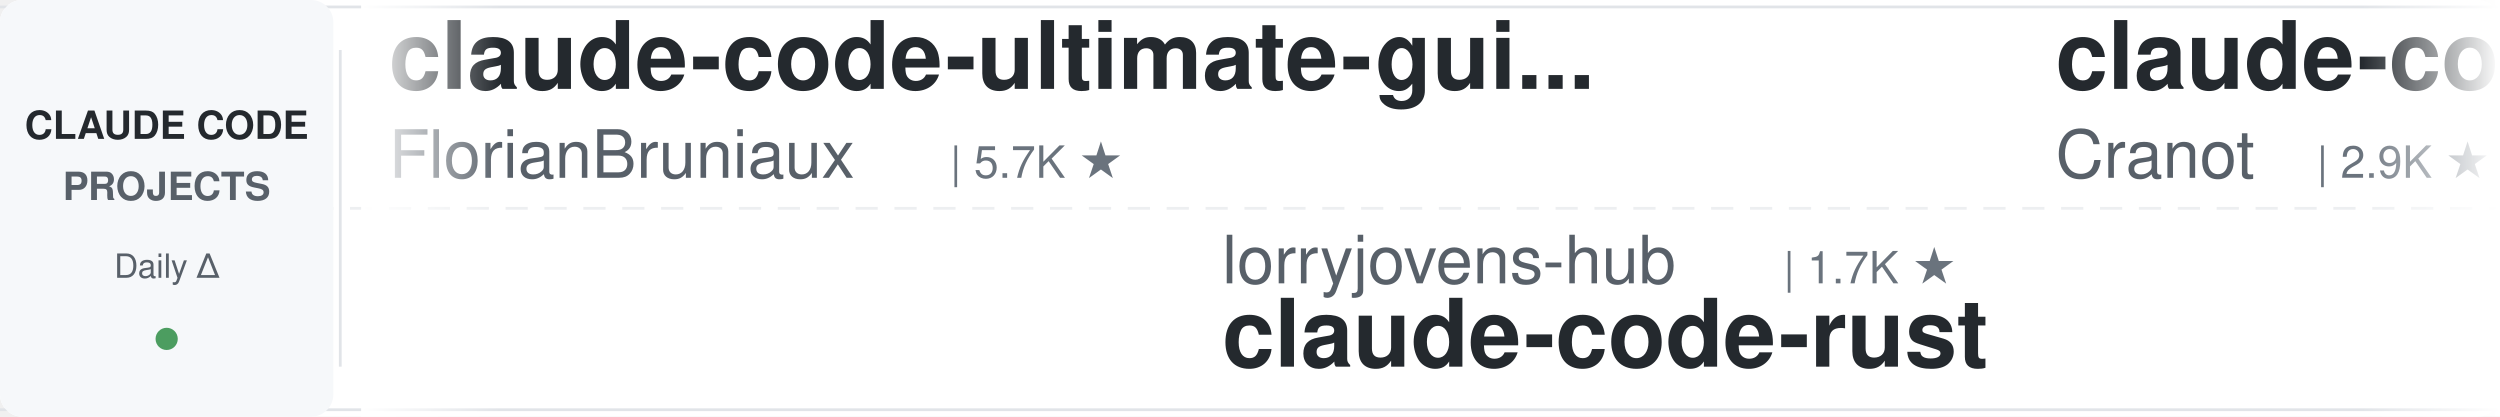
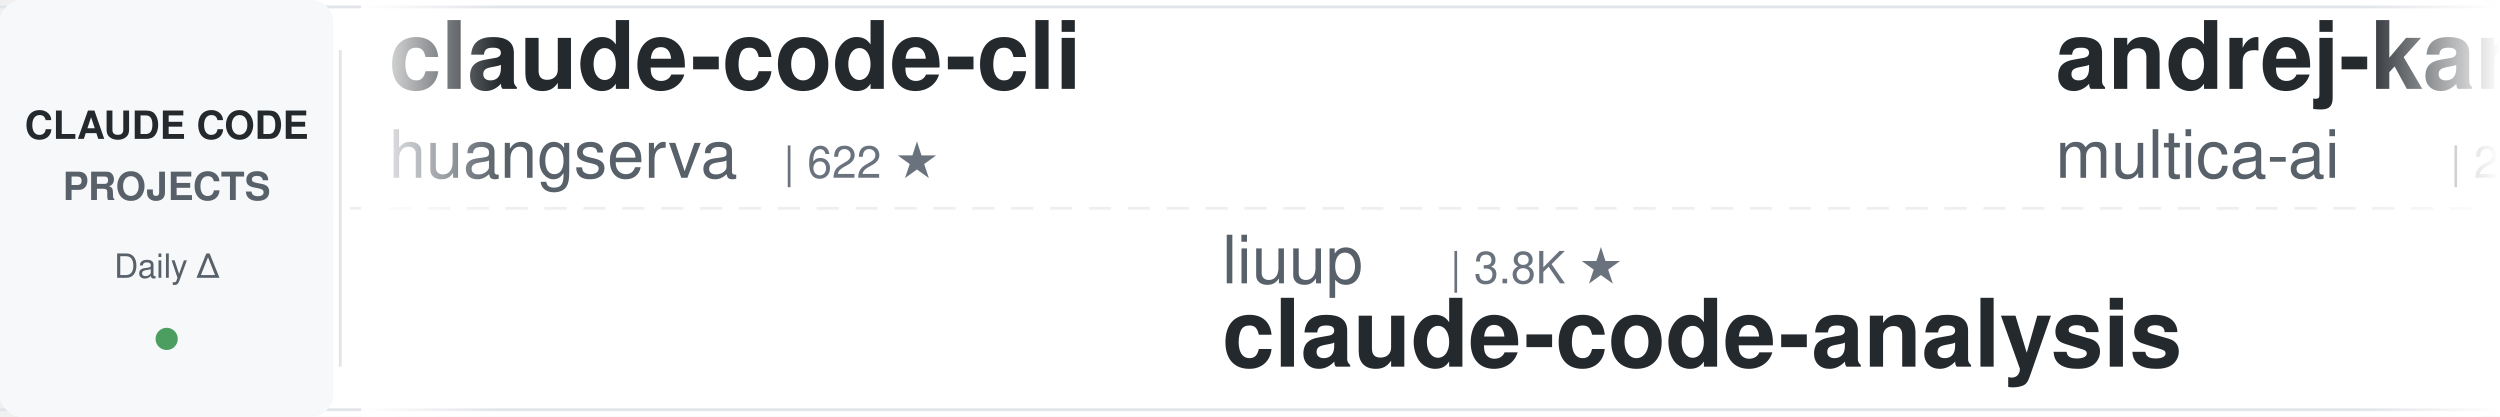
<svg xmlns="http://www.w3.org/2000/svg" width="900" height="150">
  <defs>
    <linearGradient id="leftFade" x1="0%" y1="0%" x2="100%" y2="0%">
      <stop offset="0%" style="stop-color:#ffffff;stop-opacity:1" />
      <stop offset="100%" style="stop-color:#ffffff;stop-opacity:0" />
    </linearGradient>
    <linearGradient id="rightFade" x1="0%" y1="0%" x2="100%" y2="0%">
      <stop offset="0%" style="stop-color:#ffffff;stop-opacity:0" />
      <stop offset="100%" style="stop-color:#ffffff;stop-opacity:1" />
    </linearGradient>
  </defs>
  <rect width="900" height="150" fill="#ffffff" rx="8" />
  <rect x="0" y="2" width="900" height="1" fill="#e1e4e8" />
  <rect x="0" y="147" width="900" height="1" fill="#e1e4e8" />
  <line x1="0" y1="75" x2="900" y2="75" stroke="#e1e4e8" stroke-width="1" stroke-dasharray="8 6" opacity="0.6" />
  <rect x="0" y="0" width="120" height="150" fill="#f6f8fa" rx="8" />
  <text x="60" y="50" font-family="-apple-system, BlinkMacSystemFont, 'Segoe UI', Helvetica, Arial, sans-serif" font-size="14" font-weight="600" fill="#24292e" text-anchor="middle">CLAUDE CODE</text>
  <text x="60" y="72" font-family="-apple-system, BlinkMacSystemFont, 'Segoe UI', Helvetica, Arial, sans-serif" font-size="14" font-weight="600" fill="#586069" text-anchor="middle">PROJECTS</text>
  <text x="60" y="100" font-family="-apple-system, BlinkMacSystemFont, 'Segoe UI', Helvetica, Arial, sans-serif" font-size="12" font-weight="500" fill="#586069" text-anchor="middle">Daily Δ</text>
  <circle cx="60" cy="122" r="4" fill="#22863a" opacity="0.8" />
  <rect x="122" y="18" width="1" height="114" fill="#e1e4e8" />
  <clipPath id="tickerClip">
    <rect x="130" y="0" width="770" height="150" />
  </clipPath>
  <g clip-path="url(#tickerClip)">
    <g id="tickerItems">
      <animateTransform attributeName="transform" attributeType="XML" type="translate" from="0 0" to="-3000 0" dur="54s" repeatCount="indefinite" />
      <g transform="translate(0, 0)">
-         <text x="140" y="32" font-family="-apple-system, BlinkMacSystemFont, 'Segoe UI', Helvetica, Arial, sans-serif" font-size="34" font-weight="600" fill="#24292e">claude-code-ultimate-gui...</text>
-         <text x="140" y="64" font-family="-apple-system, BlinkMacSystemFont, 'Segoe UI', Helvetica, Arial, sans-serif" font-size="24" font-weight="400" fill="#586069">FlorianBruniaux</text>
-         <text x="342" y="64" font-family="-apple-system, BlinkMacSystemFont, 'Segoe UI', Helvetica, Arial, sans-serif" font-size="16" font-weight="500" fill="#6a737d">| 5.7K ★</text>
+         <text x="140" y="32" font-family="-apple-system, BlinkMacSystemFont, 'Segoe UI', Helvetica, Arial, sans-serif" font-size="34" font-weight="600" fill="#24292e">claude-code-cli</text>
+         <text x="140" y="64" font-family="-apple-system, BlinkMacSystemFont, 'Segoe UI', Helvetica, Arial, sans-serif" font-size="24" font-weight="400" fill="#586069">huangserva</text>
+         <text x="282" y="64" font-family="-apple-system, BlinkMacSystemFont, 'Segoe UI', Helvetica, Arial, sans-serif" font-size="16" font-weight="500" fill="#6a737d">| 622 ★</text>
      </g>
      <g transform="translate(300, 0)">
-         <text x="140" y="102" font-family="-apple-system, BlinkMacSystemFont, 'Segoe UI', Helvetica, Arial, sans-serif" font-size="24" font-weight="400" fill="#586069">lorryjovens-hub</text>
-         <text x="342" y="102" font-family="-apple-system, BlinkMacSystemFont, 'Segoe UI', Helvetica, Arial, sans-serif" font-size="16" font-weight="500" fill="#6a737d">| 1.7K ★</text>
-         <text x="140" y="132" font-family="-apple-system, BlinkMacSystemFont, 'Segoe UI', Helvetica, Arial, sans-serif" font-size="34" font-weight="600" fill="#24292e">claude-code-rust</text>
+         <text x="140" y="102" font-family="-apple-system, BlinkMacSystemFont, 'Segoe UI', Helvetica, Arial, sans-serif" font-size="24" font-weight="400" fill="#586069">liuup</text>
+         <text x="222" y="102" font-family="-apple-system, BlinkMacSystemFont, 'Segoe UI', Helvetica, Arial, sans-serif" font-size="16" font-weight="500" fill="#6a737d">| 3.8K ★</text>
+         <text x="140" y="132" font-family="-apple-system, BlinkMacSystemFont, 'Segoe UI', Helvetica, Arial, sans-serif" font-size="34" font-weight="600" fill="#24292e">claude-code-analysis</text>
      </g>
      <g transform="translate(600, 0)">
-         <text x="140" y="32" font-family="-apple-system, BlinkMacSystemFont, 'Segoe UI', Helvetica, Arial, sans-serif" font-size="34" font-weight="600" fill="#24292e">claude-code-guide</text>
-         <text x="140" y="64" font-family="-apple-system, BlinkMacSystemFont, 'Segoe UI', Helvetica, Arial, sans-serif" font-size="24" font-weight="400" fill="#586069">Cranot</text>
-         <text x="234" y="64" font-family="-apple-system, BlinkMacSystemFont, 'Segoe UI', Helvetica, Arial, sans-serif" font-size="16" font-weight="500" fill="#6a737d">| 2.9K ★</text>
+         <text x="140" y="32" font-family="-apple-system, BlinkMacSystemFont, 'Segoe UI', Helvetica, Arial, sans-serif" font-size="34" font-weight="600" fill="#24292e">andrej-karpathy-skills</text>
+         <text x="140" y="64" font-family="-apple-system, BlinkMacSystemFont, 'Segoe UI', Helvetica, Arial, sans-serif" font-size="24" font-weight="400" fill="#586069">multica-ai</text>
+         <text x="282" y="64" font-family="-apple-system, BlinkMacSystemFont, 'Segoe UI', Helvetica, Arial, sans-serif" font-size="16" font-weight="500" fill="#6a737d">| 201.4K ★</text>
      </g>
      <g transform="translate(900, 0)">
-         <text x="140" y="102" font-family="-apple-system, BlinkMacSystemFont, 'Segoe UI', Helvetica, Arial, sans-serif" font-size="24" font-weight="400" fill="#586069">Pimzino</text>
-         <text x="246" y="102" font-family="-apple-system, BlinkMacSystemFont, 'Segoe UI', Helvetica, Arial, sans-serif" font-size="16" font-weight="500" fill="#6a737d">| 3.8K ★</text>
-         <text x="140" y="132" font-family="-apple-system, BlinkMacSystemFont, 'Segoe UI', Helvetica, Arial, sans-serif" font-size="34" font-weight="600" fill="#24292e">claude-code-spec-workflo...</text>
+         <text x="140" y="102" font-family="-apple-system, BlinkMacSystemFont, 'Segoe UI', Helvetica, Arial, sans-serif" font-size="24" font-weight="400" fill="#586069">Yuyz0112</text>
+         <text x="258" y="102" font-family="-apple-system, BlinkMacSystemFont, 'Segoe UI', Helvetica, Arial, sans-serif" font-size="16" font-weight="500" fill="#6a737d">| 2.4K ★</text>
+         <text x="140" y="132" font-family="-apple-system, BlinkMacSystemFont, 'Segoe UI', Helvetica, Arial, sans-serif" font-size="34" font-weight="600" fill="#24292e">claude-code-reverse</text>
      </g>
      <g transform="translate(1200, 0)">
-         <text x="140" y="32" font-family="-apple-system, BlinkMacSystemFont, 'Segoe UI', Helvetica, Arial, sans-serif" font-size="34" font-weight="600" fill="#24292e">claude-code-analysis</text>
-         <text x="140" y="64" font-family="-apple-system, BlinkMacSystemFont, 'Segoe UI', Helvetica, Arial, sans-serif" font-size="24" font-weight="400" fill="#586069">liuup</text>
-         <text x="222" y="64" font-family="-apple-system, BlinkMacSystemFont, 'Segoe UI', Helvetica, Arial, sans-serif" font-size="16" font-weight="500" fill="#6a737d">| 3.8K ★</text>
+         <text x="140" y="32" font-family="-apple-system, BlinkMacSystemFont, 'Segoe UI', Helvetica, Arial, sans-serif" font-size="34" font-weight="600" fill="#24292e">awesome-claude-code-suba...</text>
+         <text x="140" y="64" font-family="-apple-system, BlinkMacSystemFont, 'Segoe UI', Helvetica, Arial, sans-serif" font-size="24" font-weight="400" fill="#586069">VoltAgent</text>
+         <text x="270" y="64" font-family="-apple-system, BlinkMacSystemFont, 'Segoe UI', Helvetica, Arial, sans-serif" font-size="16" font-weight="500" fill="#6a737d">| 24.2K ★</text>
      </g>
      <g transform="translate(1500, 0)">
-         <text x="140" y="102" font-family="-apple-system, BlinkMacSystemFont, 'Segoe UI', Helvetica, Arial, sans-serif" font-size="24" font-weight="400" fill="#586069">centminmod</text>
-         <text x="282" y="102" font-family="-apple-system, BlinkMacSystemFont, 'Segoe UI', Helvetica, Arial, sans-serif" font-size="16" font-weight="500" fill="#6a737d">| 2.6K ★</text>
-         <text x="140" y="132" font-family="-apple-system, BlinkMacSystemFont, 'Segoe UI', Helvetica, Arial, sans-serif" font-size="34" font-weight="600" fill="#24292e">my-claude-code-setup</text>
+         <text x="140" y="102" font-family="-apple-system, BlinkMacSystemFont, 'Segoe UI', Helvetica, Arial, sans-serif" font-size="24" font-weight="400" fill="#586069">daymade</text>
+         <text x="246" y="102" font-family="-apple-system, BlinkMacSystemFont, 'Segoe UI', Helvetica, Arial, sans-serif" font-size="16" font-weight="500" fill="#6a737d">| 1.3K ★</text>
+         <text x="140" y="132" font-family="-apple-system, BlinkMacSystemFont, 'Segoe UI', Helvetica, Arial, sans-serif" font-size="34" font-weight="600" fill="#24292e">claude-code-skills</text>
      </g>
      <g transform="translate(1800, 0)">
-         <text x="140" y="32" font-family="-apple-system, BlinkMacSystemFont, 'Segoe UI', Helvetica, Arial, sans-serif" font-size="34" font-weight="600" fill="#24292e">claude-code-infrastructu...</text>
-         <text x="140" y="64" font-family="-apple-system, BlinkMacSystemFont, 'Segoe UI', Helvetica, Arial, sans-serif" font-size="24" font-weight="400" fill="#586069">diet103</text>
-         <text x="246" y="64" font-family="-apple-system, BlinkMacSystemFont, 'Segoe UI', Helvetica, Arial, sans-serif" font-size="16" font-weight="500" fill="#6a737d">| 10.0K ★</text>
+         <text x="140" y="32" font-family="-apple-system, BlinkMacSystemFont, 'Segoe UI', Helvetica, Arial, sans-serif" font-size="34" font-weight="600" fill="#24292e">claude-code-from-source</text>
+         <text x="140" y="64" font-family="-apple-system, BlinkMacSystemFont, 'Segoe UI', Helvetica, Arial, sans-serif" font-size="24" font-weight="400" fill="#586069">alejandrobalderas</text>
+         <text x="366" y="64" font-family="-apple-system, BlinkMacSystemFont, 'Segoe UI', Helvetica, Arial, sans-serif" font-size="16" font-weight="500" fill="#6a737d">| 2.8K ★</text>
      </g>
      <g transform="translate(2100, 0)">
-         <text x="140" y="102" font-family="-apple-system, BlinkMacSystemFont, 'Segoe UI', Helvetica, Arial, sans-serif" font-size="24" font-weight="400" fill="#586069">darcyegb</text>
-         <text x="258" y="102" font-family="-apple-system, BlinkMacSystemFont, 'Segoe UI', Helvetica, Arial, sans-serif" font-size="16" font-weight="500" fill="#6a737d">| 757 ★</text>
-         <text x="140" y="132" font-family="-apple-system, BlinkMacSystemFont, 'Segoe UI', Helvetica, Arial, sans-serif" font-size="34" font-weight="600" fill="#24292e">ClaudeCodeAgents</text>
+         <text x="140" y="102" font-family="-apple-system, BlinkMacSystemFont, 'Segoe UI', Helvetica, Arial, sans-serif" font-size="24" font-weight="400" fill="#586069">anthropics</text>
+         <text x="282" y="102" font-family="-apple-system, BlinkMacSystemFont, 'Segoe UI', Helvetica, Arial, sans-serif" font-size="16" font-weight="500" fill="#6a737d">| 943 ★</text>
+         <text x="140" y="132" font-family="-apple-system, BlinkMacSystemFont, 'Segoe UI', Helvetica, Arial, sans-serif" font-size="34" font-weight="600" fill="#24292e">claude-code-base-action</text>
      </g>
      <g transform="translate(2400, 0)">
-         <text x="140" y="32" font-family="-apple-system, BlinkMacSystemFont, 'Segoe UI', Helvetica, Arial, sans-serif" font-size="34" font-weight="600" fill="#24292e">awesome-claude-code-plug...</text>
-         <text x="140" y="64" font-family="-apple-system, BlinkMacSystemFont, 'Segoe UI', Helvetica, Arial, sans-serif" font-size="24" font-weight="400" fill="#586069">ccplugins</text>
-         <text x="270" y="64" font-family="-apple-system, BlinkMacSystemFont, 'Segoe UI', Helvetica, Arial, sans-serif" font-size="16" font-weight="500" fill="#6a737d">| 902 ★</text>
+         <text x="140" y="32" font-family="-apple-system, BlinkMacSystemFont, 'Segoe UI', Helvetica, Arial, sans-serif" font-size="34" font-weight="600" fill="#24292e">ralph-claude-code</text>
+         <text x="140" y="64" font-family="-apple-system, BlinkMacSystemFont, 'Segoe UI', Helvetica, Arial, sans-serif" font-size="24" font-weight="400" fill="#586069">frankbria</text>
+         <text x="270" y="64" font-family="-apple-system, BlinkMacSystemFont, 'Segoe UI', Helvetica, Arial, sans-serif" font-size="16" font-weight="500" fill="#6a737d">| 9.6K ★</text>
      </g>
      <g transform="translate(2700, 0)">
-         <text x="140" y="102" font-family="-apple-system, BlinkMacSystemFont, 'Segoe UI', Helvetica, Arial, sans-serif" font-size="24" font-weight="400" fill="#586069">1rgs</text>
-         <text x="210" y="102" font-family="-apple-system, BlinkMacSystemFont, 'Segoe UI', Helvetica, Arial, sans-serif" font-size="16" font-weight="500" fill="#6a737d">| 3.7K ★</text>
-         <text x="140" y="132" font-family="-apple-system, BlinkMacSystemFont, 'Segoe UI', Helvetica, Arial, sans-serif" font-size="34" font-weight="600" fill="#24292e">claude-code-proxy</text>
+         <text x="140" y="102" font-family="-apple-system, BlinkMacSystemFont, 'Segoe UI', Helvetica, Arial, sans-serif" font-size="24" font-weight="400" fill="#586069">nicedreamzapp</text>
+         <text x="318" y="102" font-family="-apple-system, BlinkMacSystemFont, 'Segoe UI', Helvetica, Arial, sans-serif" font-size="16" font-weight="500" fill="#6a737d">| 3.2K ★</text>
+         <text x="140" y="132" font-family="-apple-system, BlinkMacSystemFont, 'Segoe UI', Helvetica, Arial, sans-serif" font-size="34" font-weight="600" fill="#24292e">claude-code-local</text>
      </g>
      <g transform="translate(3000, 0)">
-         <text x="140" y="32" font-family="-apple-system, BlinkMacSystemFont, 'Segoe UI', Helvetica, Arial, sans-serif" font-size="34" font-weight="600" fill="#24292e">claude-code-ultimate-gui...</text>
-         <text x="140" y="64" font-family="-apple-system, BlinkMacSystemFont, 'Segoe UI', Helvetica, Arial, sans-serif" font-size="24" font-weight="400" fill="#586069">FlorianBruniaux</text>
-         <text x="342" y="64" font-family="-apple-system, BlinkMacSystemFont, 'Segoe UI', Helvetica, Arial, sans-serif" font-size="16" font-weight="500" fill="#6a737d">| 5.7K ★</text>
+         <text x="140" y="32" font-family="-apple-system, BlinkMacSystemFont, 'Segoe UI', Helvetica, Arial, sans-serif" font-size="34" font-weight="600" fill="#24292e">claude-code-cli</text>
+         <text x="140" y="64" font-family="-apple-system, BlinkMacSystemFont, 'Segoe UI', Helvetica, Arial, sans-serif" font-size="24" font-weight="400" fill="#586069">huangserva</text>
+         <text x="282" y="64" font-family="-apple-system, BlinkMacSystemFont, 'Segoe UI', Helvetica, Arial, sans-serif" font-size="16" font-weight="500" fill="#6a737d">| 622 ★</text>
      </g>
      <g transform="translate(3300, 0)">
-         <text x="140" y="102" font-family="-apple-system, BlinkMacSystemFont, 'Segoe UI', Helvetica, Arial, sans-serif" font-size="24" font-weight="400" fill="#586069">lorryjovens-hub</text>
-         <text x="342" y="102" font-family="-apple-system, BlinkMacSystemFont, 'Segoe UI', Helvetica, Arial, sans-serif" font-size="16" font-weight="500" fill="#6a737d">| 1.7K ★</text>
-         <text x="140" y="132" font-family="-apple-system, BlinkMacSystemFont, 'Segoe UI', Helvetica, Arial, sans-serif" font-size="34" font-weight="600" fill="#24292e">claude-code-rust</text>
+         <text x="140" y="102" font-family="-apple-system, BlinkMacSystemFont, 'Segoe UI', Helvetica, Arial, sans-serif" font-size="24" font-weight="400" fill="#586069">liuup</text>
+         <text x="222" y="102" font-family="-apple-system, BlinkMacSystemFont, 'Segoe UI', Helvetica, Arial, sans-serif" font-size="16" font-weight="500" fill="#6a737d">| 3.8K ★</text>
+         <text x="140" y="132" font-family="-apple-system, BlinkMacSystemFont, 'Segoe UI', Helvetica, Arial, sans-serif" font-size="34" font-weight="600" fill="#24292e">claude-code-analysis</text>
      </g>
      <g transform="translate(3600, 0)">
-         <text x="140" y="32" font-family="-apple-system, BlinkMacSystemFont, 'Segoe UI', Helvetica, Arial, sans-serif" font-size="34" font-weight="600" fill="#24292e">claude-code-guide</text>
-         <text x="140" y="64" font-family="-apple-system, BlinkMacSystemFont, 'Segoe UI', Helvetica, Arial, sans-serif" font-size="24" font-weight="400" fill="#586069">Cranot</text>
-         <text x="234" y="64" font-family="-apple-system, BlinkMacSystemFont, 'Segoe UI', Helvetica, Arial, sans-serif" font-size="16" font-weight="500" fill="#6a737d">| 2.9K ★</text>
+         <text x="140" y="32" font-family="-apple-system, BlinkMacSystemFont, 'Segoe UI', Helvetica, Arial, sans-serif" font-size="34" font-weight="600" fill="#24292e">andrej-karpathy-skills</text>
+         <text x="140" y="64" font-family="-apple-system, BlinkMacSystemFont, 'Segoe UI', Helvetica, Arial, sans-serif" font-size="24" font-weight="400" fill="#586069">multica-ai</text>
+         <text x="282" y="64" font-family="-apple-system, BlinkMacSystemFont, 'Segoe UI', Helvetica, Arial, sans-serif" font-size="16" font-weight="500" fill="#6a737d">| 201.4K ★</text>
      </g>
      <g transform="translate(3900, 0)">
-         <text x="140" y="102" font-family="-apple-system, BlinkMacSystemFont, 'Segoe UI', Helvetica, Arial, sans-serif" font-size="24" font-weight="400" fill="#586069">Pimzino</text>
-         <text x="246" y="102" font-family="-apple-system, BlinkMacSystemFont, 'Segoe UI', Helvetica, Arial, sans-serif" font-size="16" font-weight="500" fill="#6a737d">| 3.8K ★</text>
-         <text x="140" y="132" font-family="-apple-system, BlinkMacSystemFont, 'Segoe UI', Helvetica, Arial, sans-serif" font-size="34" font-weight="600" fill="#24292e">claude-code-spec-workflo...</text>
+         <text x="140" y="102" font-family="-apple-system, BlinkMacSystemFont, 'Segoe UI', Helvetica, Arial, sans-serif" font-size="24" font-weight="400" fill="#586069">Yuyz0112</text>
+         <text x="258" y="102" font-family="-apple-system, BlinkMacSystemFont, 'Segoe UI', Helvetica, Arial, sans-serif" font-size="16" font-weight="500" fill="#6a737d">| 2.4K ★</text>
+         <text x="140" y="132" font-family="-apple-system, BlinkMacSystemFont, 'Segoe UI', Helvetica, Arial, sans-serif" font-size="34" font-weight="600" fill="#24292e">claude-code-reverse</text>
      </g>
    </g>
  </g>
  <rect x="130" y="0" width="50" height="150" fill="url(#leftFade)" />
  <rect x="850" y="0" width="50" height="150" fill="url(#rightFade)" />
</svg>
